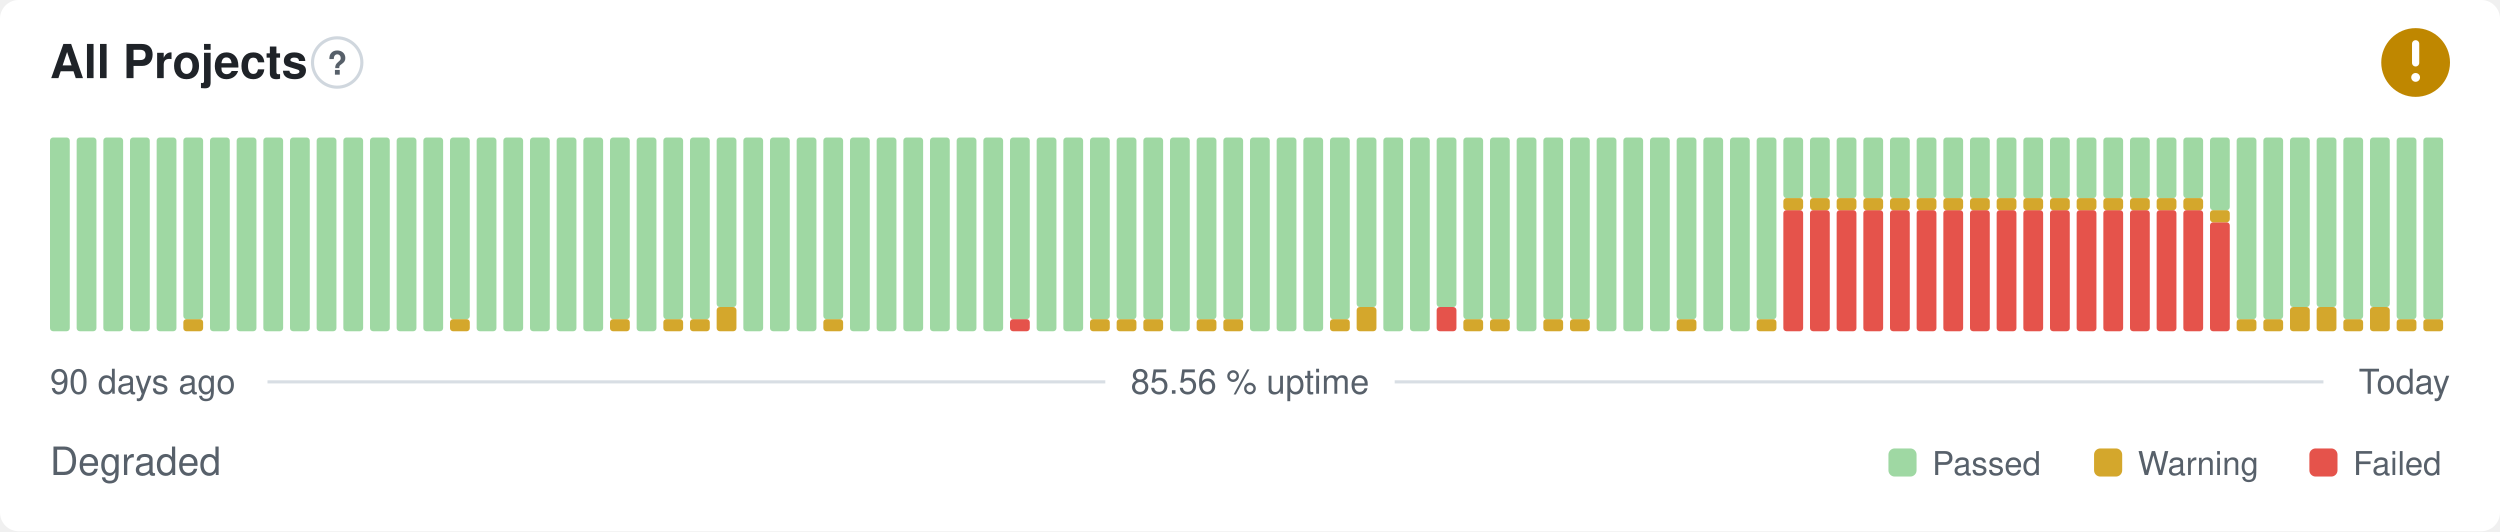
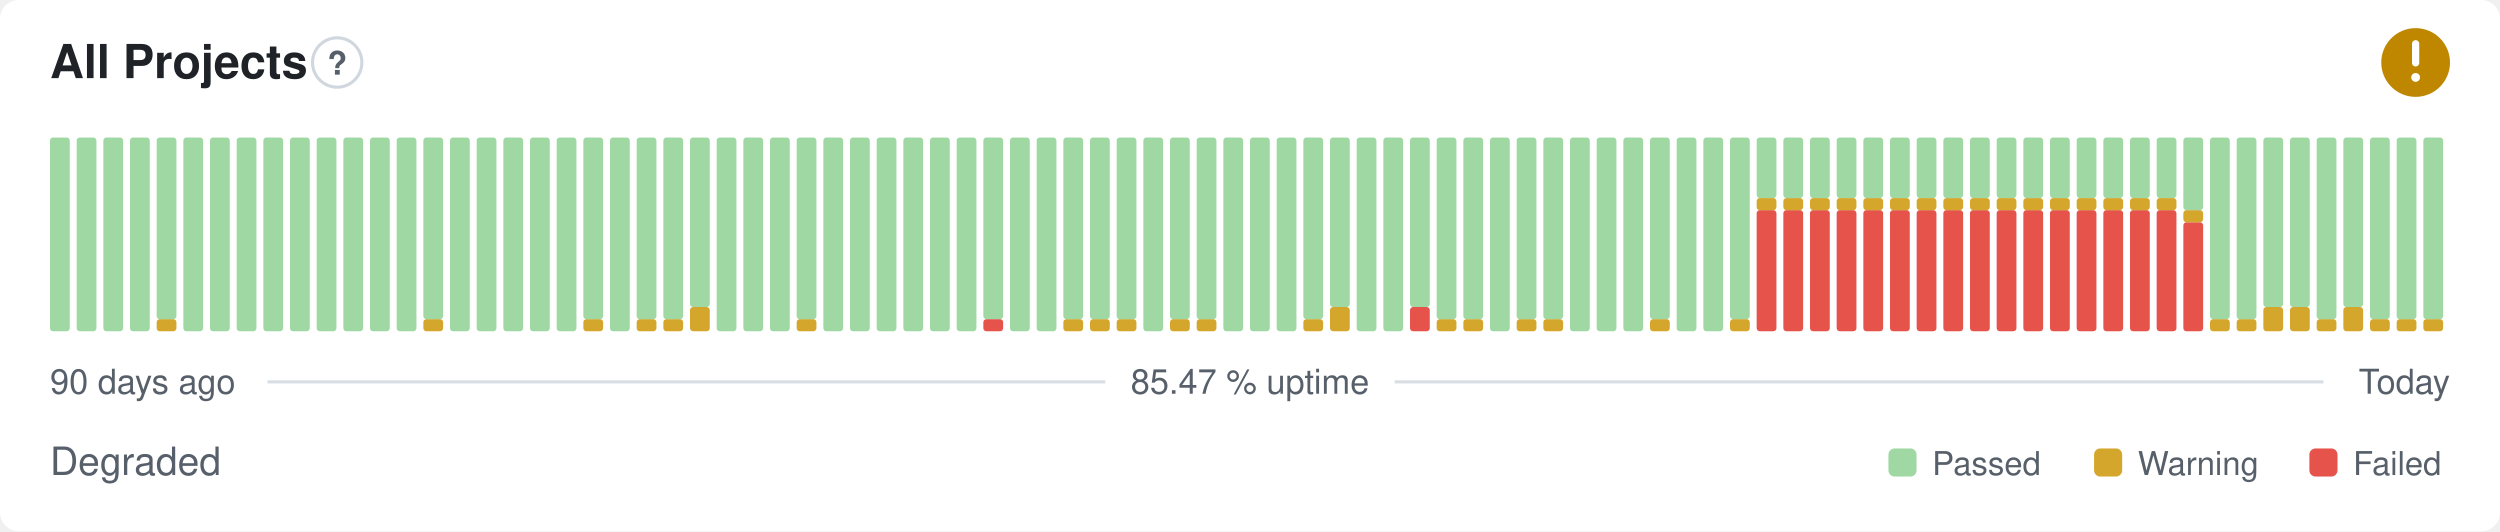
- <svg xmlns="http://www.w3.org/2000/svg" width="800" height="170" viewBox="0 0 800 170" role="img" aria-label="All Projects: Degraded, 85.56 % uptime over the last 90 days" font-family="-apple-system,BlinkMacSystemFont,'Segoe UI',Helvetica,Arial,sans-serif">
+ <svg xmlns="http://www.w3.org/2000/svg" width="800" height="170" viewBox="0 0 800 170" role="img" aria-label="All Projects: Degraded, 85.47 % uptime over the last 90 days" font-family="-apple-system,BlinkMacSystemFont,'Segoe UI',Helvetica,Arial,sans-serif">
  <style>
    @media (prefers-color-scheme: dark) {
      .bg { fill: #0d1117 }
      .title { fill: #e6edf3 }
      .muted { fill: #8b949e }
      .hint { stroke: #30363d }
      .rule { stroke: #30363d }
      .nodata { fill: #21262d }
    }
  </style>
  <rect class="bg" width="800" height="170" rx="6" fill="#ffffff" />
  <text class="title" x="16" y="25" font-size="15" font-weight="600" fill="#1f2328">All Projects</text>
  <circle class="hint" cx="107.9" cy="20" r="7.9" fill="none" stroke="#d0d7de" stroke-width="1" />
  <text class="muted" x="107.9" y="23.9" text-anchor="middle" font-size="10.4" font-weight="700" fill="#57606a">?</text>
  <circle cx="773" cy="20" r="11" fill="#bf8700" />
  <path d="M773 14.01v6.11" fill="none" stroke="#fff" stroke-width="2.31" stroke-linecap="round" stroke-linejoin="round" />
  <circle cx="773" cy="24.77" r="1.41" fill="#fff" />
  <rect x="16.00" y="44.00" width="6.33" height="62.00" rx="1" fill="#9fd8a3" />
  <rect x="24.53" y="44.00" width="6.33" height="62.00" rx="1" fill="#9fd8a3" />
  <rect x="33.07" y="44.00" width="6.33" height="62.00" rx="1" fill="#9fd8a3" />
  <rect x="41.60" y="44.00" width="6.33" height="62.00" rx="1" fill="#9fd8a3" />
-   <rect x="50.13" y="44.00" width="6.33" height="62.00" rx="1" fill="#9fd8a3" />
-   <rect x="58.67" y="102.13" width="6.33" height="3.88" rx="1" fill="#d4a72c" />
-   <rect x="58.67" y="44.00" width="6.33" height="58.13" rx="1" fill="#9fd8a3" />
+   <rect x="50.13" y="102.13" width="6.33" height="3.88" rx="1" fill="#d4a72c" />
+   <rect x="50.13" y="44.00" width="6.33" height="58.13" rx="1" fill="#9fd8a3" />
+   <rect x="58.67" y="44.00" width="6.33" height="62.00" rx="1" fill="#9fd8a3" />
  <rect x="67.20" y="44.00" width="6.33" height="62.00" rx="1" fill="#9fd8a3" />
  <rect x="75.73" y="44.00" width="6.33" height="62.00" rx="1" fill="#9fd8a3" />
  <rect x="84.27" y="44.00" width="6.33" height="62.00" rx="1" fill="#9fd8a3" />
  <rect x="92.80" y="44.00" width="6.33" height="62.00" rx="1" fill="#9fd8a3" />
  <rect x="101.33" y="44.00" width="6.33" height="62.00" rx="1" fill="#9fd8a3" />
  <rect x="109.87" y="44.00" width="6.33" height="62.00" rx="1" fill="#9fd8a3" />
  <rect x="118.40" y="44.00" width="6.33" height="62.00" rx="1" fill="#9fd8a3" />
  <rect x="126.93" y="44.00" width="6.33" height="62.00" rx="1" fill="#9fd8a3" />
-   <rect x="135.47" y="44.00" width="6.33" height="62.00" rx="1" fill="#9fd8a3" />
-   <rect x="144.00" y="102.13" width="6.33" height="3.88" rx="1" fill="#d4a72c" />
-   <rect x="144.00" y="44.00" width="6.33" height="58.13" rx="1" fill="#9fd8a3" />
+   <rect x="135.47" y="102.13" width="6.33" height="3.88" rx="1" fill="#d4a72c" />
+   <rect x="135.47" y="44.00" width="6.33" height="58.13" rx="1" fill="#9fd8a3" />
+   <rect x="144.00" y="44.00" width="6.33" height="62.00" rx="1" fill="#9fd8a3" />
  <rect x="152.53" y="44.00" width="6.33" height="62.00" rx="1" fill="#9fd8a3" />
  <rect x="161.07" y="44.00" width="6.33" height="62.00" rx="1" fill="#9fd8a3" />
  <rect x="169.60" y="44.00" width="6.33" height="62.00" rx="1" fill="#9fd8a3" />
  <rect x="178.13" y="44.00" width="6.33" height="62.00" rx="1" fill="#9fd8a3" />
-   <rect x="186.67" y="44.00" width="6.33" height="62.00" rx="1" fill="#9fd8a3" />
-   <rect x="195.20" y="102.13" width="6.33" height="3.88" rx="1" fill="#d4a72c" />
-   <rect x="195.20" y="44.00" width="6.33" height="58.13" rx="1" fill="#9fd8a3" />
-   <rect x="203.73" y="44.00" width="6.33" height="62.00" rx="1" fill="#9fd8a3" />
+   <rect x="186.67" y="102.13" width="6.33" height="3.88" rx="1" fill="#d4a72c" />
+   <rect x="186.67" y="44.00" width="6.33" height="58.13" rx="1" fill="#9fd8a3" />
+   <rect x="195.20" y="44.00" width="6.33" height="62.00" rx="1" fill="#9fd8a3" />
+   <rect x="203.73" y="102.13" width="6.33" height="3.88" rx="1" fill="#d4a72c" />
+   <rect x="203.73" y="44.00" width="6.33" height="58.13" rx="1" fill="#9fd8a3" />
  <rect x="212.27" y="102.13" width="6.33" height="3.88" rx="1" fill="#d4a72c" />
  <rect x="212.27" y="44.00" width="6.33" height="58.13" rx="1" fill="#9fd8a3" />
-   <rect x="220.80" y="102.13" width="6.33" height="3.88" rx="1" fill="#d4a72c" />
-   <rect x="220.80" y="44.00" width="6.33" height="58.13" rx="1" fill="#9fd8a3" />
-   <rect x="229.33" y="98.25" width="6.33" height="7.75" rx="1" fill="#d4a72c" />
-   <rect x="229.33" y="44.00" width="6.33" height="54.25" rx="1" fill="#9fd8a3" />
+   <rect x="220.80" y="98.25" width="6.33" height="7.75" rx="1" fill="#d4a72c" />
+   <rect x="220.80" y="44.00" width="6.33" height="54.25" rx="1" fill="#9fd8a3" />
+   <rect x="229.33" y="44.00" width="6.33" height="62.00" rx="1" fill="#9fd8a3" />
  <rect x="237.87" y="44.00" width="6.33" height="62.00" rx="1" fill="#9fd8a3" />
  <rect x="246.40" y="44.00" width="6.33" height="62.00" rx="1" fill="#9fd8a3" />
-   <rect x="254.93" y="44.00" width="6.33" height="62.00" rx="1" fill="#9fd8a3" />
-   <rect x="263.47" y="102.13" width="6.33" height="3.88" rx="1" fill="#d4a72c" />
-   <rect x="263.47" y="44.00" width="6.33" height="58.13" rx="1" fill="#9fd8a3" />
+   <rect x="254.93" y="102.13" width="6.33" height="3.88" rx="1" fill="#d4a72c" />
+   <rect x="254.93" y="44.00" width="6.33" height="58.13" rx="1" fill="#9fd8a3" />
+   <rect x="263.47" y="44.00" width="6.33" height="62.00" rx="1" fill="#9fd8a3" />
  <rect x="272.00" y="44.00" width="6.33" height="62.00" rx="1" fill="#9fd8a3" />
  <rect x="280.53" y="44.00" width="6.33" height="62.00" rx="1" fill="#9fd8a3" />
  <rect x="289.07" y="44.00" width="6.33" height="62.00" rx="1" fill="#9fd8a3" />
  <rect x="297.60" y="44.00" width="6.33" height="62.00" rx="1" fill="#9fd8a3" />
  <rect x="306.13" y="44.00" width="6.33" height="62.00" rx="1" fill="#9fd8a3" />
-   <rect x="314.67" y="44.00" width="6.33" height="62.00" rx="1" fill="#9fd8a3" />
-   <rect x="323.20" y="102.13" width="6.33" height="3.88" rx="1" fill="#e5534b" />
-   <rect x="323.20" y="44.00" width="6.33" height="58.13" rx="1" fill="#9fd8a3" />
+   <rect x="314.67" y="102.13" width="6.33" height="3.88" rx="1" fill="#e5534b" />
+   <rect x="314.67" y="44.00" width="6.33" height="58.13" rx="1" fill="#9fd8a3" />
+   <rect x="323.20" y="44.00" width="6.33" height="62.00" rx="1" fill="#9fd8a3" />
  <rect x="331.73" y="44.00" width="6.33" height="62.00" rx="1" fill="#9fd8a3" />
-   <rect x="340.27" y="44.00" width="6.33" height="62.00" rx="1" fill="#9fd8a3" />
+   <rect x="340.27" y="102.13" width="6.33" height="3.88" rx="1" fill="#d4a72c" />
+   <rect x="340.27" y="44.00" width="6.33" height="58.13" rx="1" fill="#9fd8a3" />
  <rect x="348.80" y="102.13" width="6.33" height="3.88" rx="1" fill="#d4a72c" />
  <rect x="348.80" y="44.00" width="6.33" height="58.13" rx="1" fill="#9fd8a3" />
  <rect x="357.33" y="102.13" width="6.33" height="3.88" rx="1" fill="#d4a72c" />
  <rect x="357.33" y="44.00" width="6.33" height="58.13" rx="1" fill="#9fd8a3" />
-   <rect x="365.87" y="102.13" width="6.33" height="3.88" rx="1" fill="#d4a72c" />
-   <rect x="365.87" y="44.00" width="6.33" height="58.13" rx="1" fill="#9fd8a3" />
-   <rect x="374.40" y="44.00" width="6.33" height="62.00" rx="1" fill="#9fd8a3" />
+   <rect x="365.87" y="44.00" width="6.33" height="62.00" rx="1" fill="#9fd8a3" />
+   <rect x="374.40" y="102.13" width="6.33" height="3.88" rx="1" fill="#d4a72c" />
+   <rect x="374.40" y="44.00" width="6.33" height="58.13" rx="1" fill="#9fd8a3" />
  <rect x="382.93" y="102.13" width="6.33" height="3.88" rx="1" fill="#d4a72c" />
  <rect x="382.93" y="44.00" width="6.33" height="58.13" rx="1" fill="#9fd8a3" />
-   <rect x="391.47" y="102.13" width="6.33" height="3.88" rx="1" fill="#d4a72c" />
-   <rect x="391.47" y="44.00" width="6.33" height="58.13" rx="1" fill="#9fd8a3" />
+   <rect x="391.47" y="44.00" width="6.33" height="62.00" rx="1" fill="#9fd8a3" />
  <rect x="400.00" y="44.00" width="6.33" height="62.00" rx="1" fill="#9fd8a3" />
  <rect x="408.53" y="44.00" width="6.33" height="62.00" rx="1" fill="#9fd8a3" />
-   <rect x="417.07" y="44.00" width="6.33" height="62.00" rx="1" fill="#9fd8a3" />
-   <rect x="425.60" y="102.13" width="6.33" height="3.88" rx="1" fill="#d4a72c" />
-   <rect x="425.60" y="44.00" width="6.33" height="58.13" rx="1" fill="#9fd8a3" />
-   <rect x="434.13" y="98.25" width="6.33" height="7.75" rx="1" fill="#d4a72c" />
-   <rect x="434.13" y="44.00" width="6.33" height="54.25" rx="1" fill="#9fd8a3" />
+   <rect x="417.07" y="102.13" width="6.33" height="3.88" rx="1" fill="#d4a72c" />
+   <rect x="417.07" y="44.00" width="6.33" height="58.13" rx="1" fill="#9fd8a3" />
+   <rect x="425.60" y="98.25" width="6.33" height="7.75" rx="1" fill="#d4a72c" />
+   <rect x="425.60" y="44.00" width="6.33" height="54.25" rx="1" fill="#9fd8a3" />
+   <rect x="434.13" y="44.00" width="6.33" height="62.00" rx="1" fill="#9fd8a3" />
  <rect x="442.67" y="44.00" width="6.33" height="62.00" rx="1" fill="#9fd8a3" />
-   <rect x="451.20" y="44.00" width="6.33" height="62.00" rx="1" fill="#9fd8a3" />
-   <rect x="459.73" y="98.25" width="6.33" height="7.75" rx="1" fill="#e5534b" />
-   <rect x="459.73" y="44.00" width="6.33" height="54.25" rx="1" fill="#9fd8a3" />
+   <rect x="451.20" y="98.25" width="6.33" height="7.75" rx="1" fill="#e5534b" />
+   <rect x="451.20" y="44.00" width="6.33" height="54.25" rx="1" fill="#9fd8a3" />
+   <rect x="459.73" y="102.13" width="6.33" height="3.88" rx="1" fill="#d4a72c" />
+   <rect x="459.73" y="44.00" width="6.33" height="58.13" rx="1" fill="#9fd8a3" />
  <rect x="468.27" y="102.13" width="6.33" height="3.88" rx="1" fill="#d4a72c" />
  <rect x="468.27" y="44.00" width="6.33" height="58.13" rx="1" fill="#9fd8a3" />
-   <rect x="476.80" y="102.13" width="6.33" height="3.88" rx="1" fill="#d4a72c" />
-   <rect x="476.80" y="44.00" width="6.33" height="58.13" rx="1" fill="#9fd8a3" />
-   <rect x="485.33" y="44.00" width="6.33" height="62.00" rx="1" fill="#9fd8a3" />
+   <rect x="476.80" y="44.00" width="6.33" height="62.00" rx="1" fill="#9fd8a3" />
+   <rect x="485.33" y="102.13" width="6.33" height="3.88" rx="1" fill="#d4a72c" />
+   <rect x="485.33" y="44.00" width="6.33" height="58.13" rx="1" fill="#9fd8a3" />
  <rect x="493.87" y="102.13" width="6.33" height="3.88" rx="1" fill="#d4a72c" />
  <rect x="493.87" y="44.00" width="6.33" height="58.13" rx="1" fill="#9fd8a3" />
-   <rect x="502.40" y="102.13" width="6.33" height="3.88" rx="1" fill="#d4a72c" />
-   <rect x="502.40" y="44.00" width="6.33" height="58.13" rx="1" fill="#9fd8a3" />
+   <rect x="502.40" y="44.00" width="6.33" height="62.00" rx="1" fill="#9fd8a3" />
  <rect x="510.93" y="44.00" width="6.33" height="62.00" rx="1" fill="#9fd8a3" />
  <rect x="519.47" y="44.00" width="6.33" height="62.00" rx="1" fill="#9fd8a3" />
-   <rect x="528.00" y="44.00" width="6.33" height="62.00" rx="1" fill="#9fd8a3" />
-   <rect x="536.53" y="102.13" width="6.33" height="3.88" rx="1" fill="#d4a72c" />
-   <rect x="536.53" y="44.00" width="6.33" height="58.13" rx="1" fill="#9fd8a3" />
+   <rect x="528.00" y="102.13" width="6.33" height="3.88" rx="1" fill="#d4a72c" />
+   <rect x="528.00" y="44.00" width="6.33" height="58.13" rx="1" fill="#9fd8a3" />
+   <rect x="536.53" y="44.00" width="6.33" height="62.00" rx="1" fill="#9fd8a3" />
  <rect x="545.07" y="44.00" width="6.33" height="62.00" rx="1" fill="#9fd8a3" />
-   <rect x="553.60" y="44.00" width="6.33" height="62.00" rx="1" fill="#9fd8a3" />
-   <rect x="562.13" y="102.13" width="6.33" height="3.88" rx="1" fill="#d4a72c" />
-   <rect x="562.13" y="44.00" width="6.33" height="58.13" rx="1" fill="#9fd8a3" />
+   <rect x="553.60" y="102.13" width="6.33" height="3.88" rx="1" fill="#d4a72c" />
+   <rect x="553.60" y="44.00" width="6.33" height="58.13" rx="1" fill="#9fd8a3" />
+   <rect x="562.13" y="67.25" width="6.33" height="38.75" rx="1" fill="#e5534b" />
+   <rect x="562.13" y="63.38" width="6.33" height="3.88" rx="1" fill="#d4a72c" />
+   <rect x="562.13" y="44.00" width="6.33" height="19.38" rx="1" fill="#9fd8a3" />
  <rect x="570.67" y="67.25" width="6.33" height="38.75" rx="1" fill="#e5534b" />
  <rect x="570.67" y="63.38" width="6.33" height="3.88" rx="1" fill="#d4a72c" />
  <rect x="570.67" y="44.00" width="6.33" height="19.38" rx="1" fill="#9fd8a3" />
  <rect x="579.20" y="67.25" width="6.33" height="38.75" rx="1" fill="#e5534b" />
  <rect x="579.20" y="63.38" width="6.33" height="3.88" rx="1" fill="#d4a72c" />
  <rect x="579.20" y="44.00" width="6.33" height="19.38" rx="1" fill="#9fd8a3" />
  <rect x="587.73" y="67.25" width="6.33" height="38.75" rx="1" fill="#e5534b" />
  <rect x="587.73" y="63.38" width="6.33" height="3.88" rx="1" fill="#d4a72c" />
  <rect x="587.73" y="44.00" width="6.33" height="19.38" rx="1" fill="#9fd8a3" />
  <rect x="596.27" y="67.25" width="6.33" height="38.75" rx="1" fill="#e5534b" />
  <rect x="596.27" y="63.38" width="6.33" height="3.88" rx="1" fill="#d4a72c" />
  <rect x="596.27" y="44.00" width="6.33" height="19.38" rx="1" fill="#9fd8a3" />
  <rect x="604.80" y="67.25" width="6.33" height="38.75" rx="1" fill="#e5534b" />
  <rect x="604.80" y="63.38" width="6.33" height="3.88" rx="1" fill="#d4a72c" />
  <rect x="604.80" y="44.00" width="6.33" height="19.38" rx="1" fill="#9fd8a3" />
  <rect x="613.33" y="67.25" width="6.33" height="38.75" rx="1" fill="#e5534b" />
  <rect x="613.33" y="63.38" width="6.33" height="3.88" rx="1" fill="#d4a72c" />
  <rect x="613.33" y="44.00" width="6.33" height="19.38" rx="1" fill="#9fd8a3" />
  <rect x="621.87" y="67.25" width="6.33" height="38.75" rx="1" fill="#e5534b" />
  <rect x="621.87" y="63.38" width="6.33" height="3.88" rx="1" fill="#d4a72c" />
  <rect x="621.87" y="44.00" width="6.33" height="19.38" rx="1" fill="#9fd8a3" />
  <rect x="630.40" y="67.25" width="6.33" height="38.75" rx="1" fill="#e5534b" />
  <rect x="630.40" y="63.38" width="6.33" height="3.88" rx="1" fill="#d4a72c" />
  <rect x="630.40" y="44.00" width="6.33" height="19.38" rx="1" fill="#9fd8a3" />
  <rect x="638.93" y="67.25" width="6.33" height="38.75" rx="1" fill="#e5534b" />
  <rect x="638.93" y="63.38" width="6.33" height="3.88" rx="1" fill="#d4a72c" />
  <rect x="638.93" y="44.00" width="6.33" height="19.38" rx="1" fill="#9fd8a3" />
  <rect x="647.47" y="67.25" width="6.33" height="38.75" rx="1" fill="#e5534b" />
  <rect x="647.47" y="63.38" width="6.33" height="3.88" rx="1" fill="#d4a72c" />
  <rect x="647.47" y="44.00" width="6.33" height="19.38" rx="1" fill="#9fd8a3" />
  <rect x="656.00" y="67.25" width="6.33" height="38.75" rx="1" fill="#e5534b" />
  <rect x="656.00" y="63.38" width="6.33" height="3.88" rx="1" fill="#d4a72c" />
  <rect x="656.00" y="44.00" width="6.33" height="19.38" rx="1" fill="#9fd8a3" />
  <rect x="664.53" y="67.25" width="6.33" height="38.75" rx="1" fill="#e5534b" />
  <rect x="664.53" y="63.38" width="6.33" height="3.88" rx="1" fill="#d4a72c" />
  <rect x="664.53" y="44.00" width="6.33" height="19.38" rx="1" fill="#9fd8a3" />
  <rect x="673.07" y="67.25" width="6.33" height="38.75" rx="1" fill="#e5534b" />
  <rect x="673.07" y="63.38" width="6.33" height="3.88" rx="1" fill="#d4a72c" />
  <rect x="673.07" y="44.00" width="6.33" height="19.38" rx="1" fill="#9fd8a3" />
  <rect x="681.60" y="67.25" width="6.33" height="38.75" rx="1" fill="#e5534b" />
  <rect x="681.60" y="63.38" width="6.33" height="3.88" rx="1" fill="#d4a72c" />
  <rect x="681.60" y="44.00" width="6.33" height="19.38" rx="1" fill="#9fd8a3" />
  <rect x="690.13" y="67.25" width="6.33" height="38.75" rx="1" fill="#e5534b" />
  <rect x="690.13" y="63.38" width="6.33" height="3.88" rx="1" fill="#d4a72c" />
  <rect x="690.13" y="44.00" width="6.33" height="19.38" rx="1" fill="#9fd8a3" />
-   <rect x="698.67" y="67.25" width="6.33" height="38.75" rx="1" fill="#e5534b" />
-   <rect x="698.67" y="63.38" width="6.33" height="3.88" rx="1" fill="#d4a72c" />
-   <rect x="698.67" y="44.00" width="6.33" height="19.38" rx="1" fill="#9fd8a3" />
-   <rect x="707.20" y="71.13" width="6.33" height="34.88" rx="1" fill="#e5534b" />
-   <rect x="707.20" y="67.25" width="6.33" height="3.88" rx="1" fill="#d4a72c" />
-   <rect x="707.20" y="44.00" width="6.33" height="23.25" rx="1" fill="#9fd8a3" />
+   <rect x="698.67" y="71.13" width="6.33" height="34.88" rx="1" fill="#e5534b" />
+   <rect x="698.67" y="67.25" width="6.33" height="3.88" rx="1" fill="#d4a72c" />
+   <rect x="698.67" y="44.00" width="6.33" height="23.25" rx="1" fill="#9fd8a3" />
+   <rect x="707.20" y="102.13" width="6.33" height="3.88" rx="1" fill="#d4a72c" />
+   <rect x="707.20" y="44.00" width="6.33" height="58.13" rx="1" fill="#9fd8a3" />
  <rect x="715.73" y="102.13" width="6.33" height="3.88" rx="1" fill="#d4a72c" />
  <rect x="715.73" y="44.00" width="6.33" height="58.13" rx="1" fill="#9fd8a3" />
-   <rect x="724.27" y="102.13" width="6.33" height="3.88" rx="1" fill="#d4a72c" />
-   <rect x="724.27" y="44.00" width="6.33" height="58.13" rx="1" fill="#9fd8a3" />
+   <rect x="724.27" y="98.25" width="6.33" height="7.75" rx="1" fill="#d4a72c" />
+   <rect x="724.27" y="44.00" width="6.33" height="54.25" rx="1" fill="#9fd8a3" />
  <rect x="732.80" y="98.25" width="6.33" height="7.75" rx="1" fill="#d4a72c" />
  <rect x="732.80" y="44.00" width="6.33" height="54.25" rx="1" fill="#9fd8a3" />
-   <rect x="741.33" y="98.25" width="6.33" height="7.75" rx="1" fill="#d4a72c" />
-   <rect x="741.33" y="44.00" width="6.33" height="54.25" rx="1" fill="#9fd8a3" />
-   <rect x="749.87" y="102.13" width="6.33" height="3.88" rx="1" fill="#d4a72c" />
-   <rect x="749.87" y="44.00" width="6.33" height="58.13" rx="1" fill="#9fd8a3" />
-   <rect x="758.40" y="98.25" width="6.33" height="7.75" rx="1" fill="#d4a72c" />
-   <rect x="758.40" y="44.00" width="6.33" height="54.25" rx="1" fill="#9fd8a3" />
+   <rect x="741.33" y="102.13" width="6.33" height="3.88" rx="1" fill="#d4a72c" />
+   <rect x="741.33" y="44.00" width="6.33" height="58.13" rx="1" fill="#9fd8a3" />
+   <rect x="749.87" y="98.25" width="6.33" height="7.75" rx="1" fill="#d4a72c" />
+   <rect x="749.87" y="44.00" width="6.33" height="54.25" rx="1" fill="#9fd8a3" />
+   <rect x="758.40" y="102.13" width="6.33" height="3.88" rx="1" fill="#d4a72c" />
+   <rect x="758.40" y="44.00" width="6.33" height="58.13" rx="1" fill="#9fd8a3" />
  <rect x="766.93" y="102.13" width="6.33" height="3.88" rx="1" fill="#d4a72c" />
  <rect x="766.93" y="44.00" width="6.33" height="58.13" rx="1" fill="#9fd8a3" />
  <rect x="775.47" y="102.13" width="6.33" height="3.88" rx="1" fill="#d4a72c" />
  <rect x="775.47" y="44.00" width="6.33" height="58.13" rx="1" fill="#9fd8a3" />
  <text class="muted" x="16" y="126" font-size="11" fill="#57606a">90 days ago</text>
-   <text class="muted" x="400" y="126" text-anchor="middle" font-size="11" fill="#57606a">85.56 % uptime</text>
+   <text class="muted" x="400" y="126" text-anchor="middle" font-size="11" fill="#57606a">85.47 % uptime</text>
  <text class="muted" x="784" y="126" text-anchor="end" font-size="11" fill="#57606a">Today</text>
  <line class="rule" x1="85.6" y1="122.2" x2="353.7" y2="122.2" stroke="#d8dee4" stroke-width="1" />
  <line class="rule" x1="446.3" y1="122.2" x2="743.5" y2="122.2" stroke="#d8dee4" stroke-width="1" />
  <text class="muted" x="16" y="152" font-size="12.5" fill="#57606a">Degraded</text>
  <rect x="604.3" y="143.5" width="9.0" height="9.0" rx="2" fill="#9fd8a3" />
  <text class="muted" x="618.3" y="152" font-size="10.5" fill="#57606a">Passed</text>
  <rect x="670.1" y="143.5" width="9.0" height="9.0" rx="2" fill="#d4a72c" />
  <text class="muted" x="684.1" y="152" font-size="10.5" fill="#57606a">Warning</text>
  <rect x="739.0" y="143.5" width="9.0" height="9.0" rx="2" fill="#e5534b" />
  <text class="muted" x="753.0" y="152" font-size="10.5" fill="#57606a">Failed</text>
</svg>
